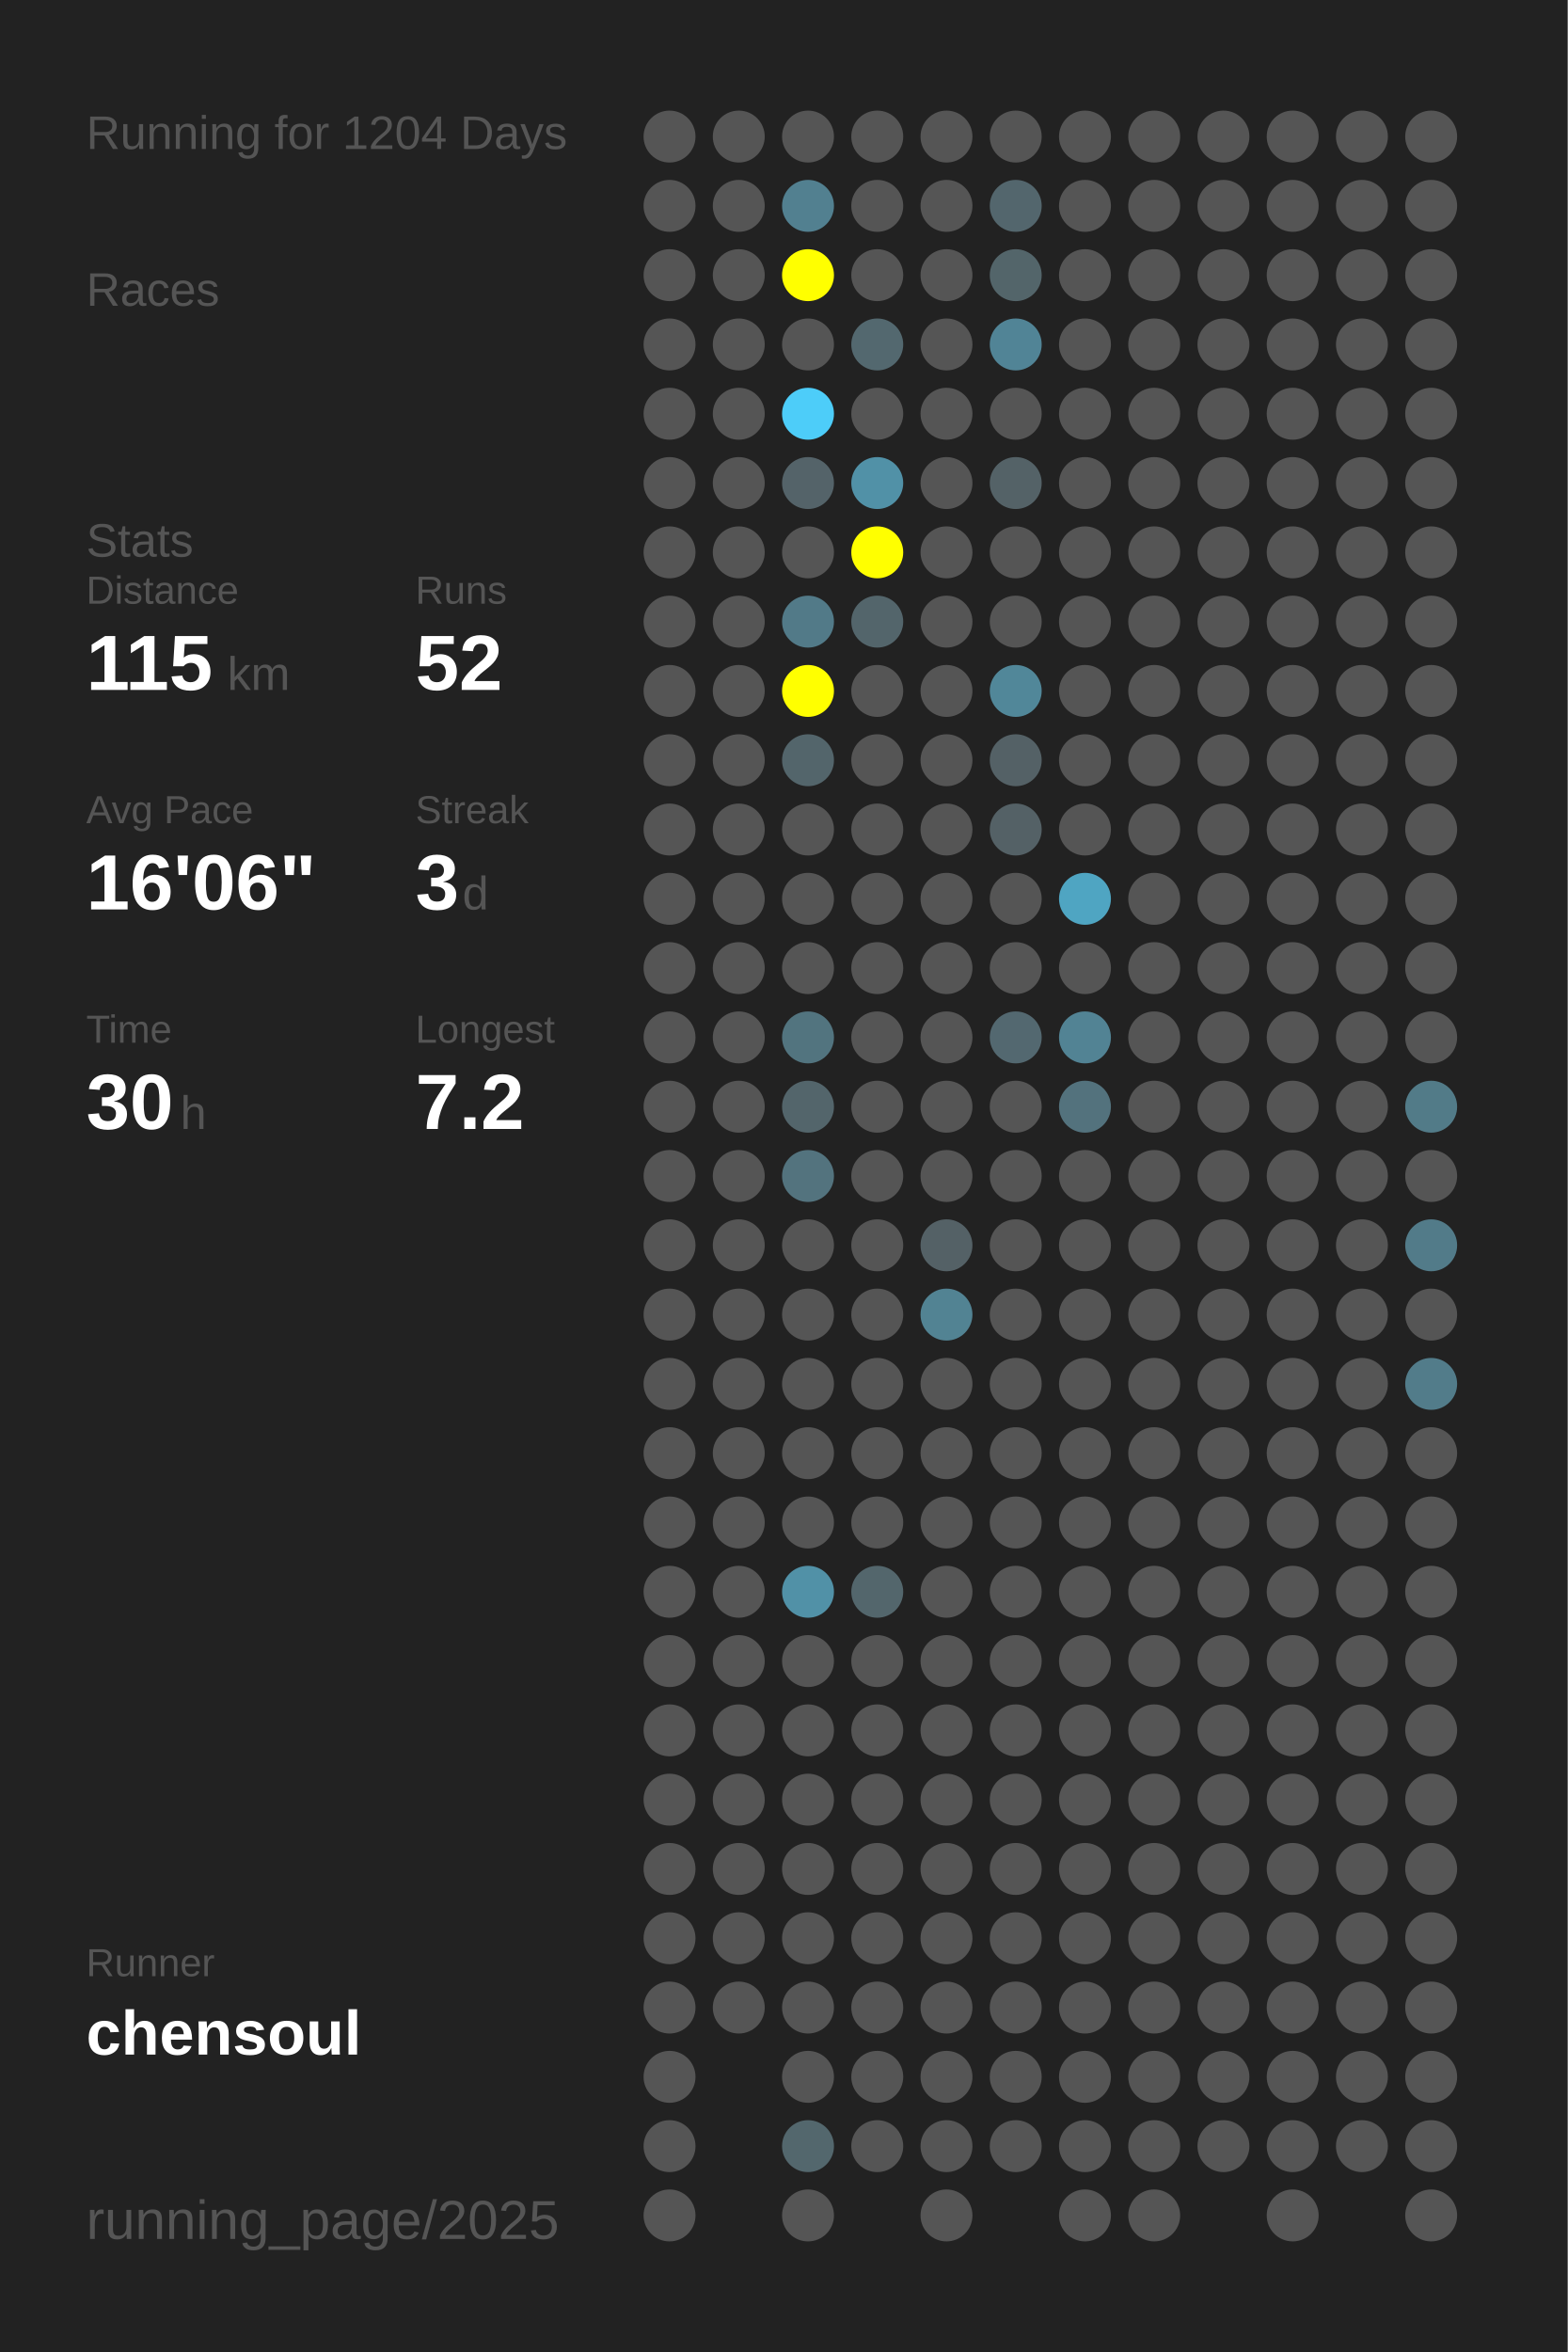
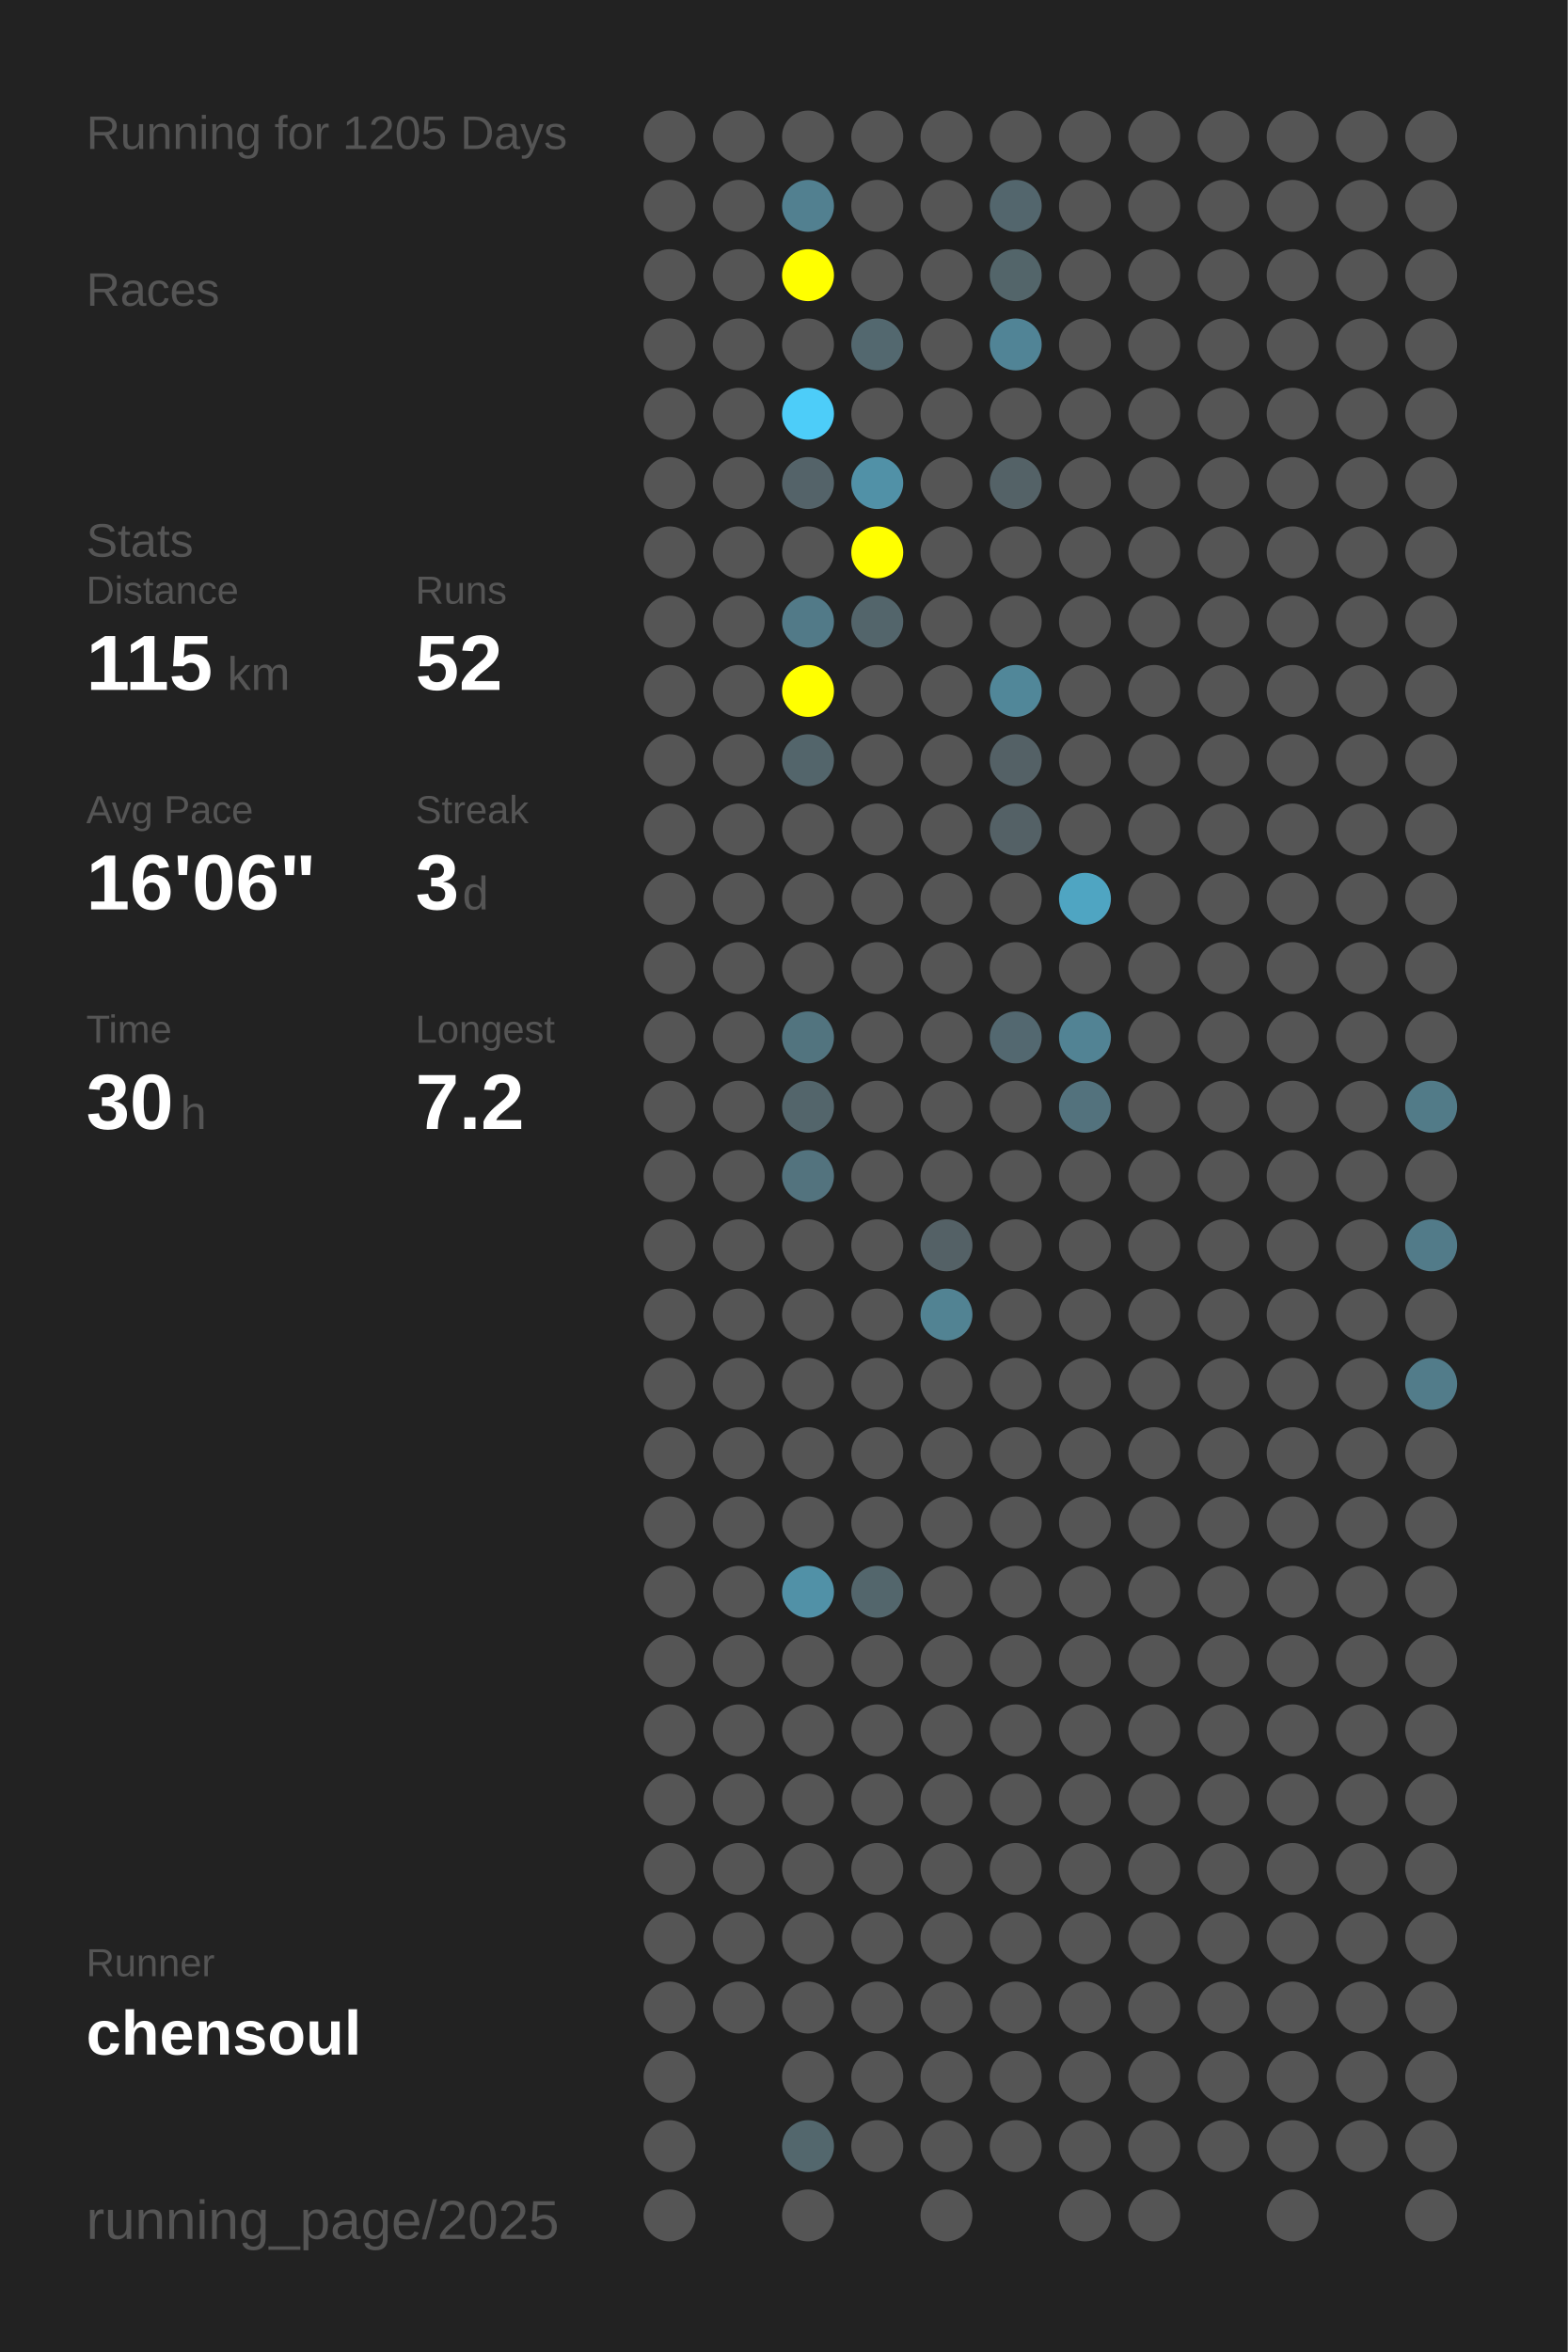
<svg xmlns="http://www.w3.org/2000/svg" baseProfile="full" height="300mm" version="1.1" viewBox="0,0,200,300" width="200mm">
  <defs />
  <rect fill="#222222" height="300" width="200" x="0" y="0" />
-   <text fill="#555555" style="font-size:6px; font-family:Arial;" x="11" y="19">Running for 1204 Days</text>
+   <text fill="#555555" style="font-size:6px; font-family:Arial;" x="11" y="19">Running for 1205 Days</text>
  <text fill="#555555" style="font-size:6px; font-family:Arial;" x="11" y="39">Races</text>
  <text fill="#555555" style="font-size:6px; font-family:Arial;" x="11" y="71">Stats</text>
  <text fill="#555555" style="font-size:5px; font-family:Arial;" x="11" y="77">Distance</text>
  <text fill="#FFFFFF" style="font-size:10px; font-family:Arial; font-weight:bold;" x="11" y="88">115</text>
  <text fill="#555555" style="font-size:6px; font-family:Arial;" x="29" y="88">km</text>
  <text fill="#555555" style="font-size:5px; font-family:Arial;" x="53" y="77">Runs</text>
  <text fill="#FFFFFF" style="font-size:10px; font-family:Arial; font-weight:bold;" x="53" y="88">52</text>
  <text fill="#555555" style="font-size:5px; font-family:Arial;" x="11" y="105">Avg Pace</text>
  <text fill="#FFFFFF" style="font-size:10px; font-family:Arial; font-weight:bold;" x="11" y="116">16'06"</text>
  <text fill="#555555" style="font-size:5px; font-family:Arial;" x="53" y="105">Streak</text>
  <text fill="#FFFFFF" style="font-size:10px; font-family:Arial; font-weight:bold;" x="53" y="116">3</text>
  <text fill="#555555" style="font-size:6px; font-family:Arial;" x="59" y="116">d</text>
  <text fill="#555555" style="font-size:5px; font-family:Arial;" x="11" y="133">Time</text>
  <text fill="#FFFFFF" style="font-size:10px; font-family:Arial; font-weight:bold;" x="11" y="144">30</text>
  <text fill="#555555" style="font-size:6px; font-family:Arial;" x="23" y="144">h</text>
  <text fill="#555555" style="font-size:5px; font-family:Arial;" x="53" y="133">Longest</text>
  <text fill="#FFFFFF" style="font-size:10px; font-family:Arial; font-weight:bold;" x="53" y="144">7.2</text>
  <text fill="#555555" style="font-size:5px; font-family:Arial;" x="11" y="252.065">Runner</text>
  <text fill="#FFFFFF" style="font-size:8px; font-family:Arial; font-weight:bold;" x="11" y="262.065">chensoul</text>
  <text fill="#555555" style="font-size:7px; font-family:Arial;" x="11" y="285.581">running_page/2025</text>
  <circle cx="85.417" cy="17.419" fill="#555555" r="3.312" />
  <circle cx="85.417" cy="26.258" fill="#555555" r="3.312" />
  <circle cx="85.417" cy="35.097" fill="#555555" r="3.312" />
  <circle cx="85.417" cy="43.935" fill="#555555" r="3.312" />
  <circle cx="85.417" cy="52.774" fill="#555555" r="3.312" />
  <circle cx="85.417" cy="61.613" fill="#555555" r="3.312" />
  <circle cx="85.417" cy="70.452" fill="#555555" r="3.312" />
  <circle cx="85.417" cy="79.29" fill="#555555" r="3.312" />
  <circle cx="85.417" cy="88.129" fill="#555555" r="3.312" />
  <circle cx="85.417" cy="96.968" fill="#555555" r="3.312" />
  <circle cx="85.417" cy="105.806" fill="#555555" r="3.312" />
  <circle cx="85.417" cy="114.645" fill="#555555" r="3.312" />
  <circle cx="85.417" cy="123.484" fill="#555555" r="3.312" />
  <circle cx="85.417" cy="132.323" fill="#555555" r="3.312" />
  <circle cx="85.417" cy="141.161" fill="#555555" r="3.312" />
  <circle cx="85.417" cy="150" fill="#555555" r="3.312" />
  <circle cx="85.417" cy="158.839" fill="#555555" r="3.312" />
  <circle cx="85.417" cy="167.677" fill="#555555" r="3.312" />
  <circle cx="85.417" cy="176.516" fill="#555555" r="3.312" />
  <circle cx="85.417" cy="185.355" fill="#555555" r="3.312" />
  <circle cx="85.417" cy="194.194" fill="#555555" r="3.312" />
  <circle cx="85.417" cy="203.032" fill="#555555" r="3.312" />
  <circle cx="85.417" cy="211.871" fill="#555555" r="3.312" />
  <circle cx="85.417" cy="220.71" fill="#555555" r="3.312" />
  <circle cx="85.417" cy="229.548" fill="#555555" r="3.312" />
  <circle cx="85.417" cy="238.387" fill="#555555" r="3.312" />
  <circle cx="85.417" cy="247.226" fill="#555555" r="3.312" />
  <circle cx="85.417" cy="256.065" fill="#555555" r="3.312" />
  <circle cx="85.417" cy="264.903" fill="#555555" r="3.312" />
  <circle cx="85.417" cy="273.742" fill="#555555" r="3.312" />
  <circle cx="85.417" cy="282.581" fill="#555555" r="3.312" />
  <circle cx="94.25" cy="17.419" fill="#555555" r="3.312" />
  <circle cx="94.25" cy="26.258" fill="#555555" r="3.312" />
  <circle cx="94.25" cy="35.097" fill="#555555" r="3.312" />
  <circle cx="94.25" cy="43.935" fill="#555555" r="3.312" />
  <circle cx="94.25" cy="52.774" fill="#555555" r="3.312" />
  <circle cx="94.25" cy="61.613" fill="#555555" r="3.312" />
  <circle cx="94.25" cy="70.452" fill="#555555" r="3.312" />
  <circle cx="94.25" cy="79.29" fill="#555555" r="3.312" />
  <circle cx="94.25" cy="88.129" fill="#555555" r="3.312" />
  <circle cx="94.25" cy="96.968" fill="#555555" r="3.312" />
  <circle cx="94.25" cy="105.806" fill="#555555" r="3.312" />
  <circle cx="94.25" cy="114.645" fill="#555555" r="3.312" />
  <circle cx="94.25" cy="123.484" fill="#555555" r="3.312" />
  <circle cx="94.25" cy="132.323" fill="#555555" r="3.312" />
  <circle cx="94.25" cy="141.161" fill="#555555" r="3.312" />
  <circle cx="94.25" cy="150" fill="#555555" r="3.312" />
  <circle cx="94.25" cy="158.839" fill="#555555" r="3.312" />
  <circle cx="94.25" cy="167.677" fill="#555555" r="3.312" />
  <circle cx="94.25" cy="176.516" fill="#555555" r="3.312" />
  <circle cx="94.25" cy="185.355" fill="#555555" r="3.312" />
  <circle cx="94.25" cy="194.194" fill="#555555" r="3.312" />
  <circle cx="94.25" cy="203.032" fill="#555555" r="3.312" />
  <circle cx="94.25" cy="211.871" fill="#555555" r="3.312" />
  <circle cx="94.25" cy="220.71" fill="#555555" r="3.312" />
  <circle cx="94.25" cy="229.548" fill="#555555" r="3.312" />
  <circle cx="94.25" cy="238.387" fill="#555555" r="3.312" />
  <circle cx="94.25" cy="247.226" fill="#555555" r="3.312" />
  <circle cx="94.25" cy="256.065" fill="#555555" r="3.312" />
  <circle cx="103.083" cy="17.419" fill="#555555" r="3.312" />
  <circle cx="103.083" cy="26.258" fill="#528090" r="3.312" />
  <circle cx="103.083" cy="35.097" fill="#FFFF00" r="3.312" />
  <circle cx="103.083" cy="43.935" fill="#555555" r="3.312" />
  <circle cx="103.083" cy="52.774" fill="#4dcdf9" r="3.312" />
  <circle cx="103.083" cy="61.613" fill="#546369" r="3.312" />
  <circle cx="103.083" cy="70.452" fill="#555555" r="3.312" />
  <circle cx="103.083" cy="79.29" fill="#527a88" r="3.312" />
  <circle cx="103.083" cy="88.129" fill="#FFFF00" r="3.312" />
  <circle cx="103.083" cy="96.968" fill="#53656b" r="3.312" />
  <circle cx="103.083" cy="105.806" fill="#555555" r="3.312" />
  <circle cx="103.083" cy="114.645" fill="#555555" r="3.312" />
  <circle cx="103.083" cy="123.484" fill="#555555" r="3.312" />
  <circle cx="103.083" cy="132.323" fill="#52747f" r="3.312" />
  <circle cx="103.083" cy="141.161" fill="#53656b" r="3.312" />
  <circle cx="103.083" cy="150" fill="#53737e" r="3.312" />
  <circle cx="103.083" cy="158.839" fill="#555555" r="3.312" />
  <circle cx="103.083" cy="167.677" fill="#555555" r="3.312" />
  <circle cx="103.083" cy="176.516" fill="#555555" r="3.312" />
  <circle cx="103.083" cy="185.355" fill="#555555" r="3.312" />
  <circle cx="103.083" cy="194.194" fill="#555555" r="3.312" />
  <circle cx="103.083" cy="203.032" fill="#5191a7" r="3.312" />
  <circle cx="103.083" cy="211.871" fill="#555555" r="3.312" />
  <circle cx="103.083" cy="220.71" fill="#555555" r="3.312" />
  <circle cx="103.083" cy="229.548" fill="#555555" r="3.312" />
  <circle cx="103.083" cy="238.387" fill="#555555" r="3.312" />
  <circle cx="103.083" cy="247.226" fill="#555555" r="3.312" />
  <circle cx="103.083" cy="256.065" fill="#555555" r="3.312" />
  <circle cx="103.083" cy="264.903" fill="#555555" r="3.312" />
  <circle cx="103.083" cy="273.742" fill="#53676d" r="3.312" />
  <circle cx="103.083" cy="282.581" fill="#555555" r="3.312" />
  <circle cx="111.917" cy="17.419" fill="#555555" r="3.312" />
  <circle cx="111.917" cy="26.258" fill="#555555" r="3.312" />
  <circle cx="111.917" cy="35.097" fill="#555555" r="3.312" />
  <circle cx="111.917" cy="43.935" fill="#53686f" r="3.312" />
  <circle cx="111.917" cy="52.774" fill="#555555" r="3.312" />
  <circle cx="111.917" cy="61.613" fill="#5191a7" r="3.312" />
  <circle cx="111.917" cy="70.452" fill="#FFFF00" r="3.312" />
  <circle cx="111.917" cy="79.29" fill="#53656b" r="3.312" />
  <circle cx="111.917" cy="88.129" fill="#555555" r="3.312" />
  <circle cx="111.917" cy="96.968" fill="#555555" r="3.312" />
  <circle cx="111.917" cy="105.806" fill="#555555" r="3.312" />
  <circle cx="111.917" cy="114.645" fill="#555555" r="3.312" />
  <circle cx="111.917" cy="123.484" fill="#555555" r="3.312" />
  <circle cx="111.917" cy="132.323" fill="#555555" r="3.312" />
  <circle cx="111.917" cy="141.161" fill="#555555" r="3.312" />
  <circle cx="111.917" cy="150" fill="#555555" r="3.312" />
  <circle cx="111.917" cy="158.839" fill="#555555" r="3.312" />
  <circle cx="111.917" cy="167.677" fill="#555555" r="3.312" />
  <circle cx="111.917" cy="176.516" fill="#555555" r="3.312" />
  <circle cx="111.917" cy="185.355" fill="#555555" r="3.312" />
  <circle cx="111.917" cy="194.194" fill="#555555" r="3.312" />
  <circle cx="111.917" cy="203.032" fill="#53666c" r="3.312" />
  <circle cx="111.917" cy="211.871" fill="#555555" r="3.312" />
  <circle cx="111.917" cy="220.71" fill="#555555" r="3.312" />
  <circle cx="111.917" cy="229.548" fill="#555555" r="3.312" />
  <circle cx="111.917" cy="238.387" fill="#555555" r="3.312" />
  <circle cx="111.917" cy="247.226" fill="#555555" r="3.312" />
  <circle cx="111.917" cy="256.065" fill="#555555" r="3.312" />
  <circle cx="111.917" cy="264.903" fill="#555555" r="3.312" />
  <circle cx="111.917" cy="273.742" fill="#555555" r="3.312" />
  <circle cx="120.75" cy="17.419" fill="#555555" r="3.312" />
  <circle cx="120.75" cy="26.258" fill="#555555" r="3.312" />
  <circle cx="120.75" cy="35.097" fill="#555555" r="3.312" />
  <circle cx="120.75" cy="43.935" fill="#555555" r="3.312" />
  <circle cx="120.75" cy="52.774" fill="#555555" r="3.312" />
  <circle cx="120.75" cy="61.613" fill="#555555" r="3.312" />
  <circle cx="120.75" cy="70.452" fill="#555555" r="3.312" />
  <circle cx="120.75" cy="79.29" fill="#555555" r="3.312" />
  <circle cx="120.75" cy="88.129" fill="#555555" r="3.312" />
  <circle cx="120.75" cy="96.968" fill="#555555" r="3.312" />
  <circle cx="120.75" cy="105.806" fill="#555555" r="3.312" />
  <circle cx="120.75" cy="114.645" fill="#555555" r="3.312" />
  <circle cx="120.75" cy="123.484" fill="#555555" r="3.312" />
  <circle cx="120.75" cy="132.323" fill="#555555" r="3.312" />
  <circle cx="120.75" cy="141.161" fill="#555555" r="3.312" />
  <circle cx="120.75" cy="150" fill="#555555" r="3.312" />
  <circle cx="120.75" cy="158.839" fill="#546166" r="3.312" />
  <circle cx="120.75" cy="167.677" fill="#528393" r="3.312" />
  <circle cx="120.75" cy="176.516" fill="#555555" r="3.312" />
  <circle cx="120.75" cy="185.355" fill="#555555" r="3.312" />
  <circle cx="120.75" cy="194.194" fill="#555555" r="3.312" />
  <circle cx="120.75" cy="203.032" fill="#555555" r="3.312" />
  <circle cx="120.75" cy="211.871" fill="#555555" r="3.312" />
  <circle cx="120.75" cy="220.71" fill="#555555" r="3.312" />
  <circle cx="120.75" cy="229.548" fill="#555555" r="3.312" />
  <circle cx="120.75" cy="238.387" fill="#555555" r="3.312" />
  <circle cx="120.75" cy="247.226" fill="#555555" r="3.312" />
  <circle cx="120.75" cy="256.065" fill="#555555" r="3.312" />
  <circle cx="120.75" cy="264.903" fill="#555555" r="3.312" />
  <circle cx="120.75" cy="273.742" fill="#555555" r="3.312" />
  <circle cx="120.75" cy="282.581" fill="#555555" r="3.312" />
  <circle cx="129.583" cy="17.419" fill="#555555" r="3.312" />
  <circle cx="129.583" cy="26.258" fill="#53666d" r="3.312" />
  <circle cx="129.583" cy="35.097" fill="#53656a" r="3.312" />
  <circle cx="129.583" cy="43.935" fill="#518496" r="3.312" />
  <circle cx="129.583" cy="52.774" fill="#555555" r="3.312" />
  <circle cx="129.583" cy="61.613" fill="#546267" r="3.312" />
  <circle cx="129.583" cy="70.452" fill="#555555" r="3.312" />
  <circle cx="129.583" cy="79.29" fill="#555555" r="3.312" />
  <circle cx="129.583" cy="88.129" fill="#518799" r="3.312" />
  <circle cx="129.583" cy="96.968" fill="#546166" r="3.312" />
  <circle cx="129.583" cy="105.806" fill="#546166" r="3.312" />
  <circle cx="129.583" cy="114.645" fill="#555555" r="3.312" />
  <circle cx="129.583" cy="123.484" fill="#555555" r="3.312" />
  <circle cx="129.583" cy="132.323" fill="#536870" r="3.312" />
  <circle cx="129.583" cy="141.161" fill="#555555" r="3.312" />
  <circle cx="129.583" cy="150" fill="#555555" r="3.312" />
  <circle cx="129.583" cy="158.839" fill="#555555" r="3.312" />
  <circle cx="129.583" cy="167.677" fill="#555555" r="3.312" />
  <circle cx="129.583" cy="176.516" fill="#555555" r="3.312" />
  <circle cx="129.583" cy="185.355" fill="#555555" r="3.312" />
  <circle cx="129.583" cy="194.194" fill="#555555" r="3.312" />
  <circle cx="129.583" cy="203.032" fill="#555555" r="3.312" />
  <circle cx="129.583" cy="211.871" fill="#555555" r="3.312" />
  <circle cx="129.583" cy="220.71" fill="#555555" r="3.312" />
  <circle cx="129.583" cy="229.548" fill="#555555" r="3.312" />
  <circle cx="129.583" cy="238.387" fill="#555555" r="3.312" />
  <circle cx="129.583" cy="247.226" fill="#555555" r="3.312" />
  <circle cx="129.583" cy="256.065" fill="#555555" r="3.312" />
  <circle cx="129.583" cy="264.903" fill="#555555" r="3.312" />
  <circle cx="129.583" cy="273.742" fill="#555555" r="3.312" />
  <circle cx="138.417" cy="17.419" fill="#555555" r="3.312" />
  <circle cx="138.417" cy="26.258" fill="#555555" r="3.312" />
  <circle cx="138.417" cy="35.097" fill="#555555" r="3.312" />
  <circle cx="138.417" cy="43.935" fill="#555555" r="3.312" />
  <circle cx="138.417" cy="52.774" fill="#555555" r="3.312" />
  <circle cx="138.417" cy="61.613" fill="#555555" r="3.312" />
  <circle cx="138.417" cy="70.452" fill="#555555" r="3.312" />
  <circle cx="138.417" cy="79.29" fill="#555555" r="3.312" />
  <circle cx="138.417" cy="88.129" fill="#555555" r="3.312" />
  <circle cx="138.417" cy="96.968" fill="#555555" r="3.312" />
  <circle cx="138.417" cy="105.806" fill="#555555" r="3.312" />
  <circle cx="138.417" cy="114.645" fill="#4fa5c2" r="3.312" />
  <circle cx="138.417" cy="123.484" fill="#555555" r="3.312" />
  <circle cx="138.417" cy="132.323" fill="#528394" r="3.312" />
  <circle cx="138.417" cy="141.161" fill="#53727d" r="3.312" />
  <circle cx="138.417" cy="150" fill="#555555" r="3.312" />
  <circle cx="138.417" cy="158.839" fill="#555555" r="3.312" />
  <circle cx="138.417" cy="167.677" fill="#555555" r="3.312" />
  <circle cx="138.417" cy="176.516" fill="#555555" r="3.312" />
  <circle cx="138.417" cy="185.355" fill="#555555" r="3.312" />
  <circle cx="138.417" cy="194.194" fill="#555555" r="3.312" />
  <circle cx="138.417" cy="203.032" fill="#555555" r="3.312" />
  <circle cx="138.417" cy="211.871" fill="#555555" r="3.312" />
  <circle cx="138.417" cy="220.71" fill="#555555" r="3.312" />
  <circle cx="138.417" cy="229.548" fill="#555555" r="3.312" />
  <circle cx="138.417" cy="238.387" fill="#555555" r="3.312" />
  <circle cx="138.417" cy="247.226" fill="#555555" r="3.312" />
  <circle cx="138.417" cy="256.065" fill="#555555" r="3.312" />
  <circle cx="138.417" cy="264.903" fill="#555555" r="3.312" />
  <circle cx="138.417" cy="273.742" fill="#555555" r="3.312" />
  <circle cx="138.417" cy="282.581" fill="#555555" r="3.312" />
  <circle cx="147.25" cy="17.419" fill="#555555" r="3.312" />
  <circle cx="147.25" cy="26.258" fill="#555555" r="3.312" />
  <circle cx="147.25" cy="35.097" fill="#555555" r="3.312" />
  <circle cx="147.25" cy="43.935" fill="#555555" r="3.312" />
  <circle cx="147.25" cy="52.774" fill="#555555" r="3.312" />
  <circle cx="147.25" cy="61.613" fill="#555555" r="3.312" />
  <circle cx="147.25" cy="70.452" fill="#555555" r="3.312" />
  <circle cx="147.25" cy="79.29" fill="#555555" r="3.312" />
  <circle cx="147.25" cy="88.129" fill="#555555" r="3.312" />
  <circle cx="147.25" cy="96.968" fill="#555555" r="3.312" />
  <circle cx="147.25" cy="105.806" fill="#555555" r="3.312" />
  <circle cx="147.25" cy="114.645" fill="#555555" r="3.312" />
  <circle cx="147.25" cy="123.484" fill="#555555" r="3.312" />
  <circle cx="147.25" cy="132.323" fill="#555555" r="3.312" />
  <circle cx="147.25" cy="141.161" fill="#555555" r="3.312" />
  <circle cx="147.25" cy="150" fill="#555555" r="3.312" />
  <circle cx="147.25" cy="158.839" fill="#555555" r="3.312" />
  <circle cx="147.25" cy="167.677" fill="#555555" r="3.312" />
  <circle cx="147.25" cy="176.516" fill="#555555" r="3.312" />
  <circle cx="147.25" cy="185.355" fill="#555555" r="3.312" />
  <circle cx="147.25" cy="194.194" fill="#555555" r="3.312" />
  <circle cx="147.25" cy="203.032" fill="#555555" r="3.312" />
  <circle cx="147.25" cy="211.871" fill="#555555" r="3.312" />
  <circle cx="147.25" cy="220.71" fill="#555555" r="3.312" />
  <circle cx="147.25" cy="229.548" fill="#555555" r="3.312" />
  <circle cx="147.25" cy="238.387" fill="#555555" r="3.312" />
  <circle cx="147.25" cy="247.226" fill="#555555" r="3.312" />
  <circle cx="147.25" cy="256.065" fill="#555555" r="3.312" />
  <circle cx="147.25" cy="264.903" fill="#555555" r="3.312" />
  <circle cx="147.25" cy="273.742" fill="#555555" r="3.312" />
  <circle cx="147.25" cy="282.581" fill="#555555" r="3.312" />
  <circle cx="156.083" cy="17.419" fill="#555555" r="3.312" />
  <circle cx="156.083" cy="26.258" fill="#555555" r="3.312" />
  <circle cx="156.083" cy="35.097" fill="#555555" r="3.312" />
  <circle cx="156.083" cy="43.935" fill="#555555" r="3.312" />
  <circle cx="156.083" cy="52.774" fill="#555555" r="3.312" />
  <circle cx="156.083" cy="61.613" fill="#555555" r="3.312" />
  <circle cx="156.083" cy="70.452" fill="#555555" r="3.312" />
  <circle cx="156.083" cy="79.29" fill="#555555" r="3.312" />
  <circle cx="156.083" cy="88.129" fill="#555555" r="3.312" />
  <circle cx="156.083" cy="96.968" fill="#555555" r="3.312" />
  <circle cx="156.083" cy="105.806" fill="#555555" r="3.312" />
  <circle cx="156.083" cy="114.645" fill="#555555" r="3.312" />
  <circle cx="156.083" cy="123.484" fill="#555555" r="3.312" />
  <circle cx="156.083" cy="132.323" fill="#555555" r="3.312" />
  <circle cx="156.083" cy="141.161" fill="#555555" r="3.312" />
  <circle cx="156.083" cy="150" fill="#555555" r="3.312" />
  <circle cx="156.083" cy="158.839" fill="#555555" r="3.312" />
  <circle cx="156.083" cy="167.677" fill="#555555" r="3.312" />
  <circle cx="156.083" cy="176.516" fill="#555555" r="3.312" />
  <circle cx="156.083" cy="185.355" fill="#555555" r="3.312" />
  <circle cx="156.083" cy="194.194" fill="#555555" r="3.312" />
  <circle cx="156.083" cy="203.032" fill="#555555" r="3.312" />
  <circle cx="156.083" cy="211.871" fill="#555555" r="3.312" />
  <circle cx="156.083" cy="220.71" fill="#555555" r="3.312" />
  <circle cx="156.083" cy="229.548" fill="#555555" r="3.312" />
  <circle cx="156.083" cy="238.387" fill="#555555" r="3.312" />
  <circle cx="156.083" cy="247.226" fill="#555555" r="3.312" />
  <circle cx="156.083" cy="256.065" fill="#555555" r="3.312" />
  <circle cx="156.083" cy="264.903" fill="#555555" r="3.312" />
  <circle cx="156.083" cy="273.742" fill="#555555" r="3.312" />
  <circle cx="164.917" cy="17.419" fill="#555555" r="3.312" />
  <circle cx="164.917" cy="26.258" fill="#555555" r="3.312" />
  <circle cx="164.917" cy="35.097" fill="#555555" r="3.312" />
  <circle cx="164.917" cy="43.935" fill="#555555" r="3.312" />
  <circle cx="164.917" cy="52.774" fill="#555555" r="3.312" />
  <circle cx="164.917" cy="61.613" fill="#555555" r="3.312" />
  <circle cx="164.917" cy="70.452" fill="#555555" r="3.312" />
  <circle cx="164.917" cy="79.29" fill="#555555" r="3.312" />
  <circle cx="164.917" cy="88.129" fill="#555555" r="3.312" />
  <circle cx="164.917" cy="96.968" fill="#555555" r="3.312" />
  <circle cx="164.917" cy="105.806" fill="#555555" r="3.312" />
  <circle cx="164.917" cy="114.645" fill="#555555" r="3.312" />
  <circle cx="164.917" cy="123.484" fill="#555555" r="3.312" />
  <circle cx="164.917" cy="132.323" fill="#555555" r="3.312" />
  <circle cx="164.917" cy="141.161" fill="#555555" r="3.312" />
  <circle cx="164.917" cy="150" fill="#555555" r="3.312" />
  <circle cx="164.917" cy="158.839" fill="#555555" r="3.312" />
  <circle cx="164.917" cy="167.677" fill="#555555" r="3.312" />
  <circle cx="164.917" cy="176.516" fill="#555555" r="3.312" />
  <circle cx="164.917" cy="185.355" fill="#555555" r="3.312" />
  <circle cx="164.917" cy="194.194" fill="#555555" r="3.312" />
  <circle cx="164.917" cy="203.032" fill="#555555" r="3.312" />
  <circle cx="164.917" cy="211.871" fill="#555555" r="3.312" />
  <circle cx="164.917" cy="220.71" fill="#555555" r="3.312" />
  <circle cx="164.917" cy="229.548" fill="#555555" r="3.312" />
  <circle cx="164.917" cy="238.387" fill="#555555" r="3.312" />
  <circle cx="164.917" cy="247.226" fill="#555555" r="3.312" />
  <circle cx="164.917" cy="256.065" fill="#555555" r="3.312" />
  <circle cx="164.917" cy="264.903" fill="#555555" r="3.312" />
  <circle cx="164.917" cy="273.742" fill="#555555" r="3.312" />
  <circle cx="164.917" cy="282.581" fill="#555555" r="3.312" />
  <circle cx="173.75" cy="17.419" fill="#555555" r="3.312" />
  <circle cx="173.75" cy="26.258" fill="#555555" r="3.312" />
  <circle cx="173.75" cy="35.097" fill="#555555" r="3.312" />
  <circle cx="173.75" cy="43.935" fill="#555555" r="3.312" />
  <circle cx="173.75" cy="52.774" fill="#555555" r="3.312" />
  <circle cx="173.75" cy="61.613" fill="#555555" r="3.312" />
  <circle cx="173.75" cy="70.452" fill="#555555" r="3.312" />
  <circle cx="173.75" cy="79.29" fill="#555555" r="3.312" />
  <circle cx="173.75" cy="88.129" fill="#555555" r="3.312" />
  <circle cx="173.75" cy="96.968" fill="#555555" r="3.312" />
  <circle cx="173.75" cy="105.806" fill="#555555" r="3.312" />
  <circle cx="173.75" cy="114.645" fill="#555555" r="3.312" />
  <circle cx="173.75" cy="123.484" fill="#555555" r="3.312" />
  <circle cx="173.75" cy="132.323" fill="#555555" r="3.312" />
  <circle cx="173.75" cy="141.161" fill="#555555" r="3.312" />
  <circle cx="173.75" cy="150" fill="#555555" r="3.312" />
  <circle cx="173.75" cy="158.839" fill="#555555" r="3.312" />
  <circle cx="173.75" cy="167.677" fill="#555555" r="3.312" />
  <circle cx="173.75" cy="176.516" fill="#555555" r="3.312" />
  <circle cx="173.75" cy="185.355" fill="#555555" r="3.312" />
  <circle cx="173.75" cy="194.194" fill="#555555" r="3.312" />
  <circle cx="173.75" cy="203.032" fill="#555555" r="3.312" />
  <circle cx="173.75" cy="211.871" fill="#555555" r="3.312" />
  <circle cx="173.75" cy="220.71" fill="#555555" r="3.312" />
  <circle cx="173.75" cy="229.548" fill="#555555" r="3.312" />
  <circle cx="173.75" cy="238.387" fill="#555555" r="3.312" />
  <circle cx="173.75" cy="247.226" fill="#555555" r="3.312" />
  <circle cx="173.75" cy="256.065" fill="#555555" r="3.312" />
  <circle cx="173.75" cy="264.903" fill="#555555" r="3.312" />
  <circle cx="173.75" cy="273.742" fill="#555555" r="3.312" />
  <circle cx="182.583" cy="17.419" fill="#555555" r="3.312" />
  <circle cx="182.583" cy="26.258" fill="#555555" r="3.312" />
  <circle cx="182.583" cy="35.097" fill="#555555" r="3.312" />
  <circle cx="182.583" cy="43.935" fill="#555555" r="3.312" />
  <circle cx="182.583" cy="52.774" fill="#555555" r="3.312" />
  <circle cx="182.583" cy="61.613" fill="#555555" r="3.312" />
  <circle cx="182.583" cy="70.452" fill="#555555" r="3.312" />
  <circle cx="182.583" cy="79.29" fill="#555555" r="3.312" />
  <circle cx="182.583" cy="88.129" fill="#555555" r="3.312" />
  <circle cx="182.583" cy="96.968" fill="#555555" r="3.312" />
  <circle cx="182.583" cy="105.806" fill="#555555" r="3.312" />
  <circle cx="182.583" cy="114.645" fill="#555555" r="3.312" />
  <circle cx="182.583" cy="123.484" fill="#555555" r="3.312" />
  <circle cx="182.583" cy="132.323" fill="#555555" r="3.312" />
  <circle cx="182.583" cy="141.161" fill="#527b88" r="3.312" />
  <circle cx="182.583" cy="150" fill="#555555" r="3.312" />
  <circle cx="182.583" cy="158.839" fill="#527b89" r="3.312" />
  <circle cx="182.583" cy="167.677" fill="#555555" r="3.312" />
  <circle cx="182.583" cy="176.516" fill="#527c8a" r="3.312" />
  <circle cx="182.583" cy="185.355" fill="#555555" r="3.312" />
  <circle cx="182.583" cy="194.194" fill="#555555" r="3.312" />
  <circle cx="182.583" cy="203.032" fill="#555555" r="3.312" />
  <circle cx="182.583" cy="211.871" fill="#555555" r="3.312" />
  <circle cx="182.583" cy="220.71" fill="#555555" r="3.312" />
  <circle cx="182.583" cy="229.548" fill="#555555" r="3.312" />
  <circle cx="182.583" cy="238.387" fill="#555555" r="3.312" />
  <circle cx="182.583" cy="247.226" fill="#555555" r="3.312" />
  <circle cx="182.583" cy="256.065" fill="#555555" r="3.312" />
  <circle cx="182.583" cy="264.903" fill="#555555" r="3.312" />
  <circle cx="182.583" cy="273.742" fill="#555555" r="3.312" />
  <circle cx="182.583" cy="282.581" fill="#555555" r="3.312" />
</svg>
